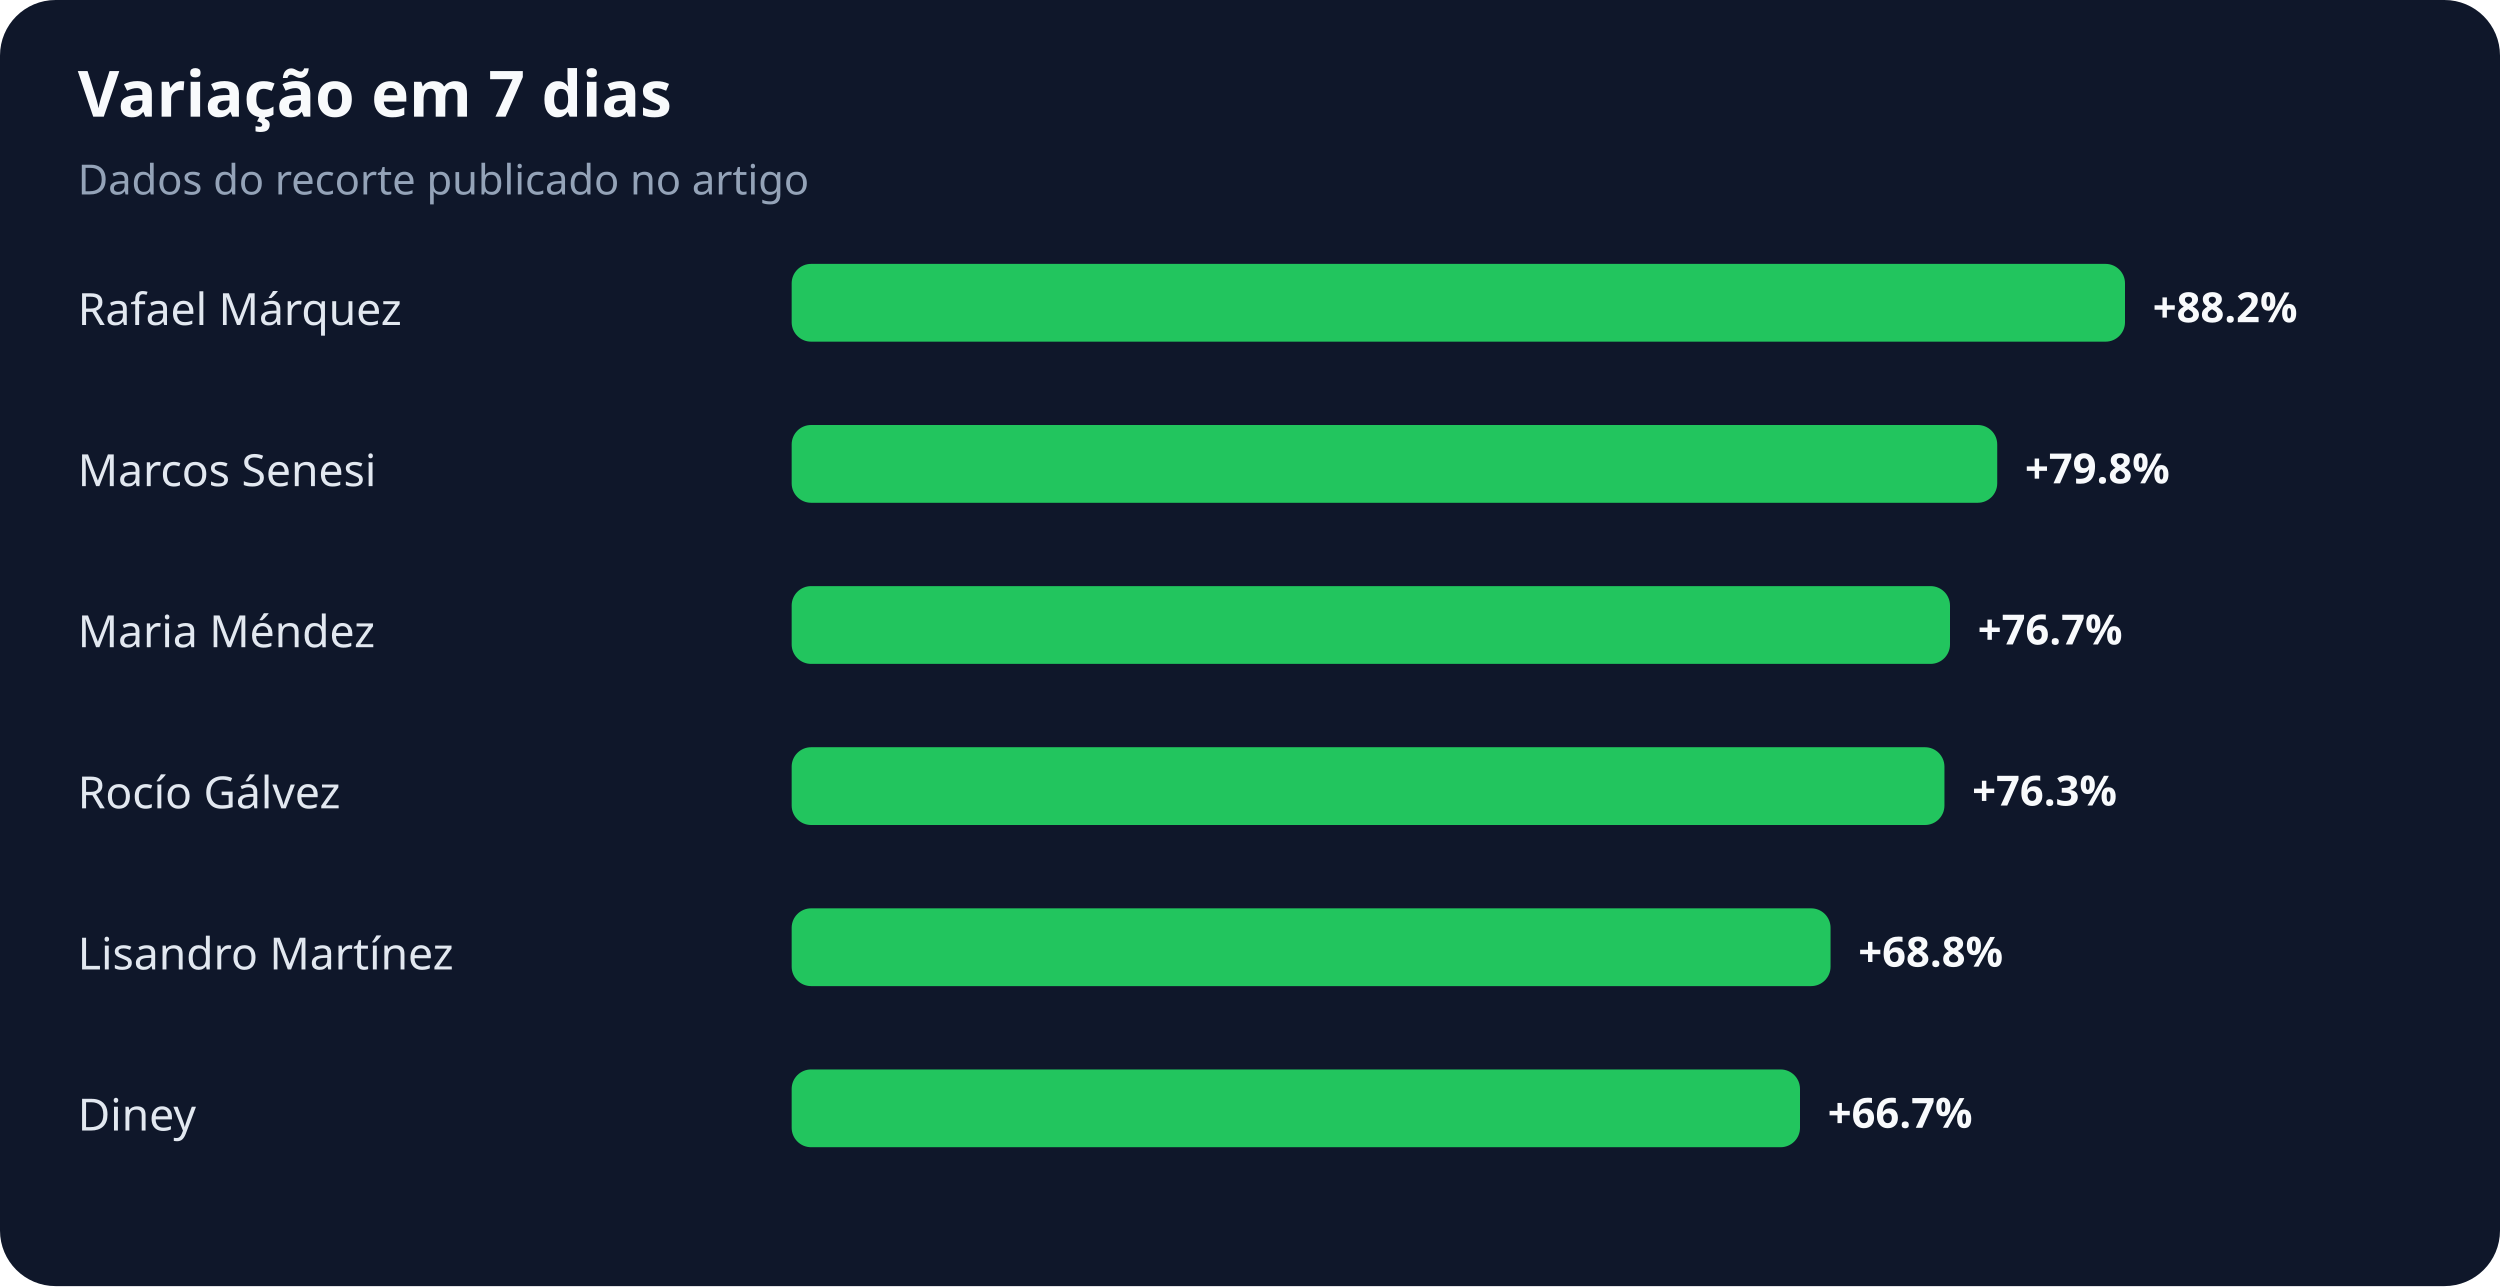
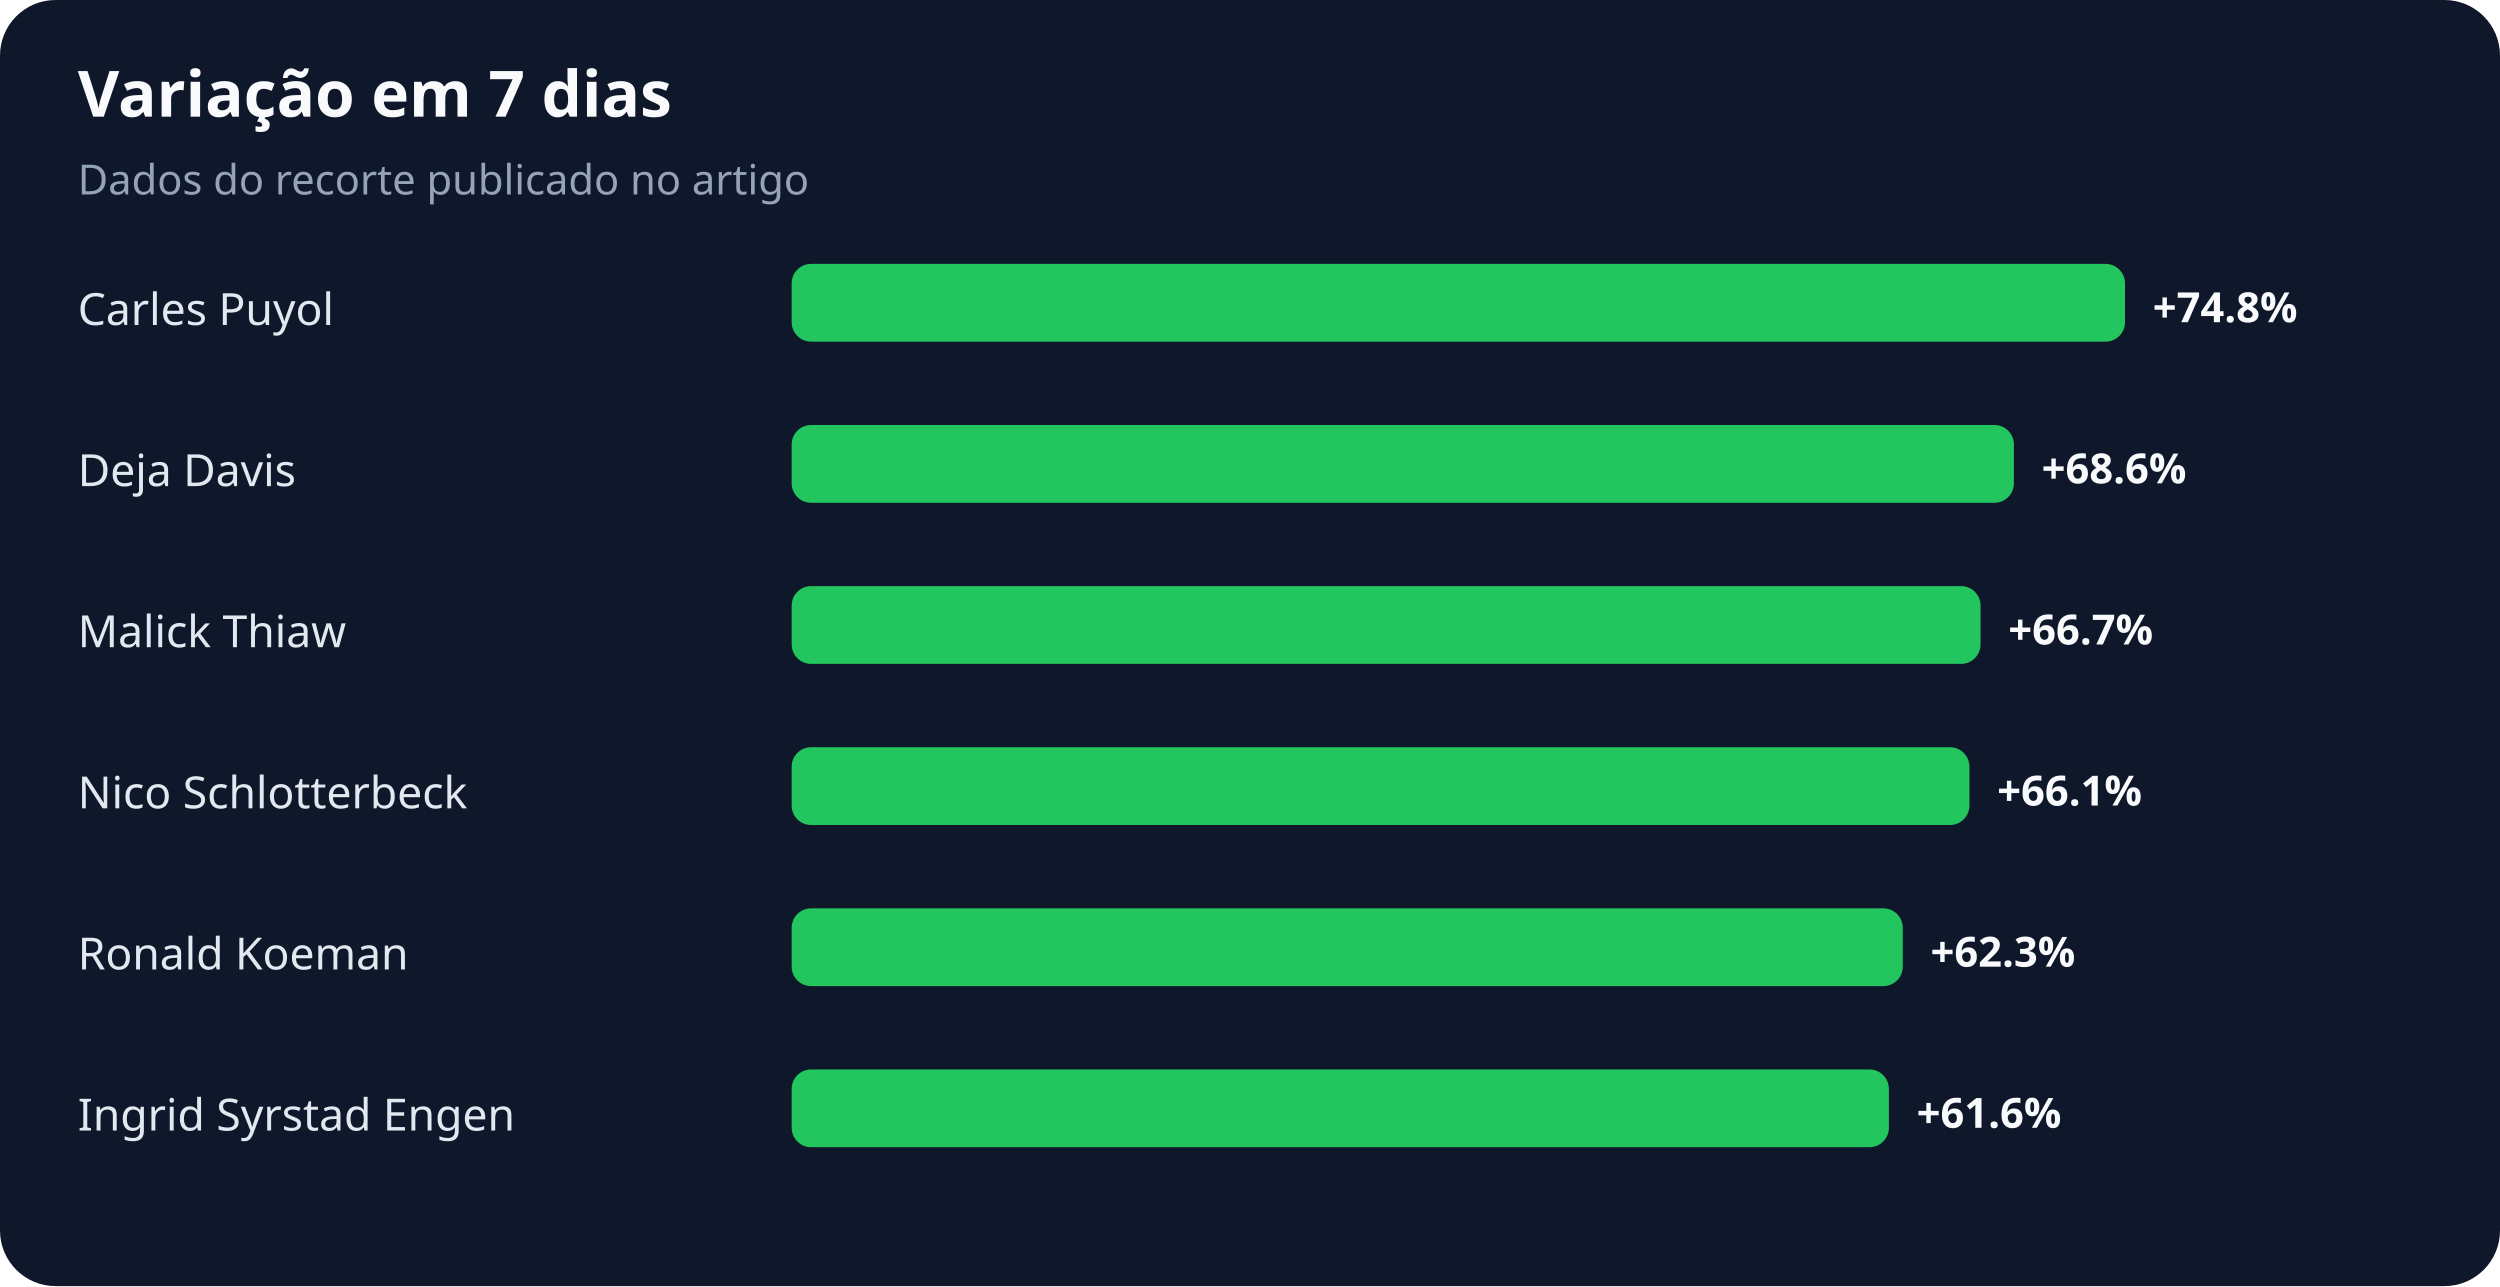
<svg xmlns="http://www.w3.org/2000/svg" width="900" height="463" viewBox="0 0 900 463" role="img" aria-labelledby="title desc">
  <rect width="100%" height="100%" rx="20" fill="#0f172a" />
  <text x="28" y="42" fill="#f8fafc" font-family="system-ui,sans-serif" font-size="23" font-weight="700">Variação em 7 dias</text>
  <text x="28" y="70" fill="#94a3b8" font-family="system-ui,sans-serif" font-size="15">Dados do recorte publicado no artigo</text>
-   <text x="28" y="117" fill="#e2e8f0" font-family="system-ui,sans-serif" font-size="16">Rafael Márquez</text>
+   <text x="28" y="117" fill="#e2e8f0" font-family="system-ui,sans-serif" font-size="16">Carles Puyol</text>
  <rect x="285" y="95" width="480" height="28" rx="7" fill="#22c55e" />
-   <text x="775" y="116" fill="#f8fafc" font-family="system-ui,sans-serif" font-size="15" font-weight="700">+88.2%</text>
-   <text x="28" y="175" fill="#e2e8f0" font-family="system-ui,sans-serif" font-size="16">Marcos Senesi</text>
-   <rect x="285" y="153" width="434" height="28" rx="7" fill="#22c55e" />
-   <text x="729" y="174" fill="#f8fafc" font-family="system-ui,sans-serif" font-size="15" font-weight="700">+79.8%</text>
-   <text x="28" y="233" fill="#e2e8f0" font-family="system-ui,sans-serif" font-size="16">Maria Méndez</text>
-   <rect x="285" y="211" width="417" height="28" rx="7" fill="#22c55e" />
-   <text x="712" y="232" fill="#f8fafc" font-family="system-ui,sans-serif" font-size="15" font-weight="700">+76.7%</text>
-   <text x="28" y="291" fill="#e2e8f0" font-family="system-ui,sans-serif" font-size="16">Rocío Gálvez</text>
-   <rect x="285" y="269" width="415" height="28" rx="7" fill="#22c55e" />
-   <text x="710" y="290" fill="#f8fafc" font-family="system-ui,sans-serif" font-size="15" font-weight="700">+76.3%</text>
-   <text x="28" y="349" fill="#e2e8f0" font-family="system-ui,sans-serif" font-size="16">Lisandro Martínez</text>
-   <rect x="285" y="327" width="374" height="28" rx="7" fill="#22c55e" />
-   <text x="669" y="348" fill="#f8fafc" font-family="system-ui,sans-serif" font-size="15" font-weight="700">+68.8%</text>
-   <text x="28" y="407" fill="#e2e8f0" font-family="system-ui,sans-serif" font-size="16">Diney</text>
-   <rect x="285" y="385" width="363" height="28" rx="7" fill="#22c55e" />
-   <text x="658" y="406" fill="#f8fafc" font-family="system-ui,sans-serif" font-size="15" font-weight="700">+66.7%</text>
+   <text x="775" y="116" fill="#f8fafc" font-family="system-ui,sans-serif" font-size="15" font-weight="700">+74.8%</text>
+   <text x="28" y="175" fill="#e2e8f0" font-family="system-ui,sans-serif" font-size="16">Deja Davis</text>
+   <rect x="285" y="153" width="440" height="28" rx="7" fill="#22c55e" />
+   <text x="735" y="174" fill="#f8fafc" font-family="system-ui,sans-serif" font-size="15" font-weight="700">+68.6%</text>
+   <text x="28" y="233" fill="#e2e8f0" font-family="system-ui,sans-serif" font-size="16">Malick Thiaw</text>
+   <rect x="285" y="211" width="428" height="28" rx="7" fill="#22c55e" />
+   <text x="723" y="232" fill="#f8fafc" font-family="system-ui,sans-serif" font-size="15" font-weight="700">+66.7%</text>
+   <text x="28" y="291" fill="#e2e8f0" font-family="system-ui,sans-serif" font-size="16">Nico Schlotterbeck</text>
+   <rect x="285" y="269" width="424" height="28" rx="7" fill="#22c55e" />
+   <text x="719" y="290" fill="#f8fafc" font-family="system-ui,sans-serif" font-size="15" font-weight="700">+66.1%</text>
+   <text x="28" y="349" fill="#e2e8f0" font-family="system-ui,sans-serif" font-size="16">Ronald Koeman</text>
+   <rect x="285" y="327" width="400" height="28" rx="7" fill="#22c55e" />
+   <text x="695" y="348" fill="#f8fafc" font-family="system-ui,sans-serif" font-size="15" font-weight="700">+62.3%</text>
+   <text x="28" y="407" fill="#e2e8f0" font-family="system-ui,sans-serif" font-size="16">Ingrid Syrstad Engen</text>
+   <rect x="285" y="385" width="395" height="28" rx="7" fill="#22c55e" />
+   <text x="690" y="406" fill="#f8fafc" font-family="system-ui,sans-serif" font-size="15" font-weight="700">+61.6%</text>
</svg>
